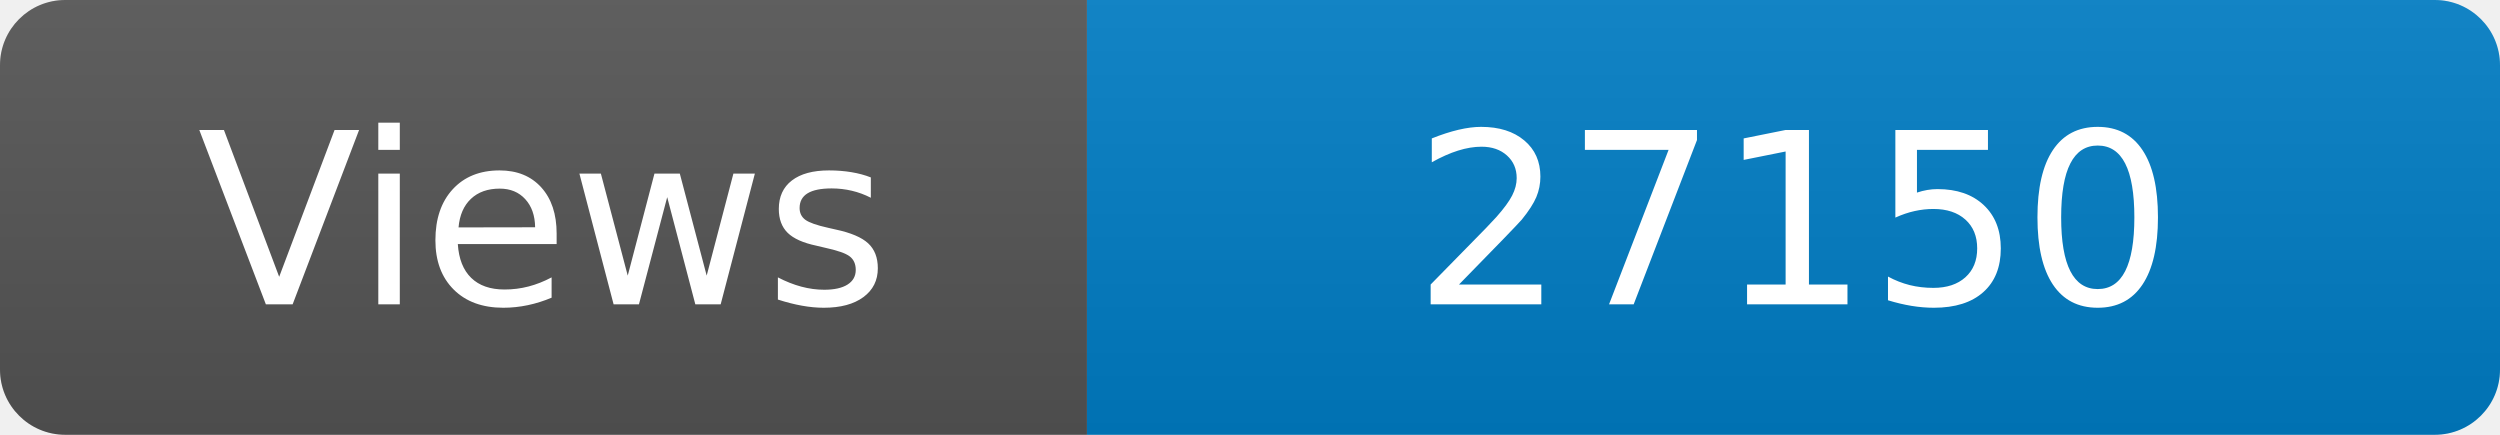
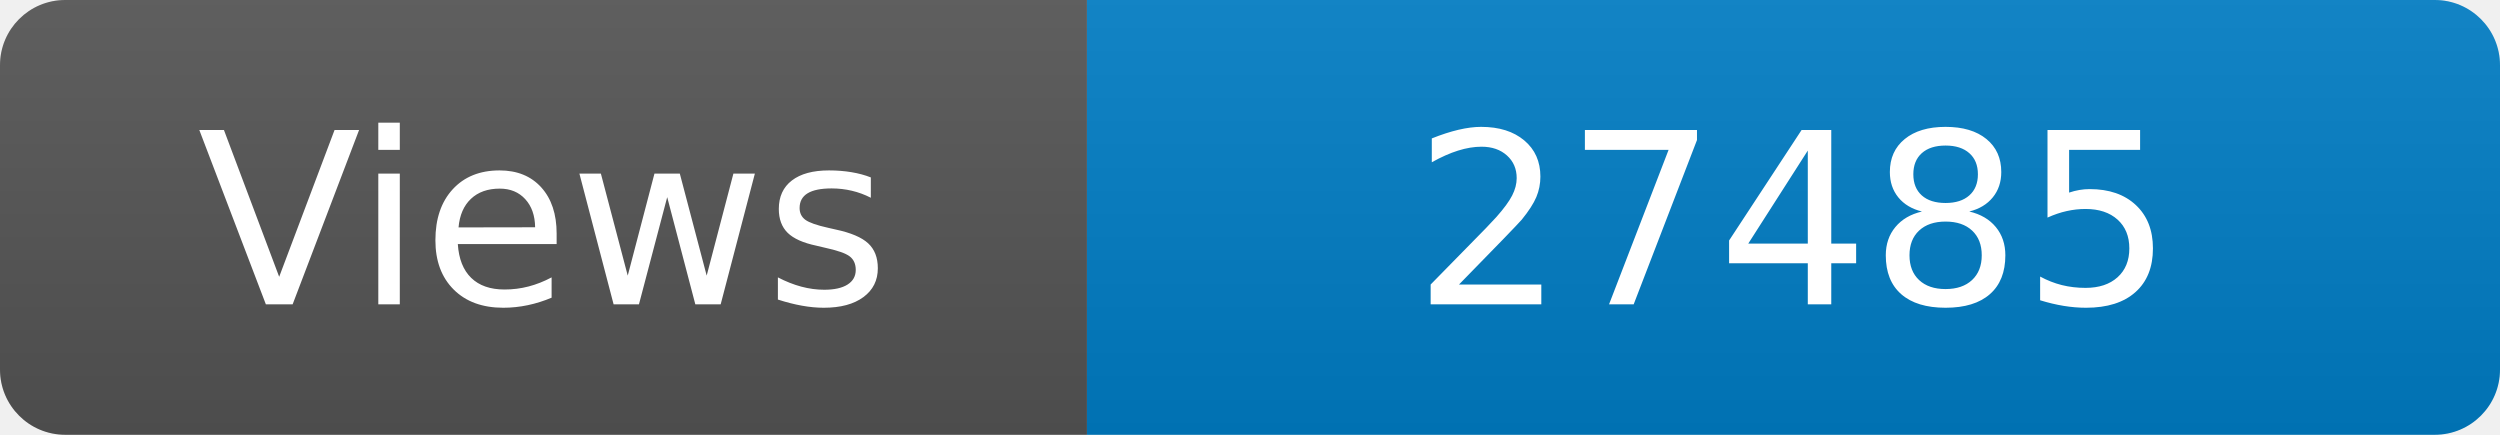
<svg xmlns="http://www.w3.org/2000/svg" width="115" height="20" role="img" aria-label="Maintained?: yes">
  <linearGradient id="s" x2="0" y2="100%">
    <stop offset="0" stop-color="#bbb" stop-opacity=".1" />
    <stop offset="1" stop-opacity=".1" />
  </linearGradient>
  <clipPath id="r">
    <rect width="115" height="20" rx="3" fill="#fff" />
  </clipPath>
  <g clip-path="url(#r)">
    <rect width="50" height="20" fill="#555" />
    <rect x="50" width="160" height="20" fill="#007ec6" />
    <rect width="115" height="20" fill="url(#s)" />
  </g>
  <g fill="#fff" text-anchor="middle" font-family="Verdana,Geneva,DejaVu Sans,sans-serif" font-size="110">
    <text x="250" y="140" transform="scale(.1)" fill="#fff">Views</text>
-     <text x="825" y="140" transform="scale(.1)" fill="#fff">27150</text>
+     <text x="825" y="140" transform="scale(.1)" fill="#fff">27485</text>
  </g>
</svg>
